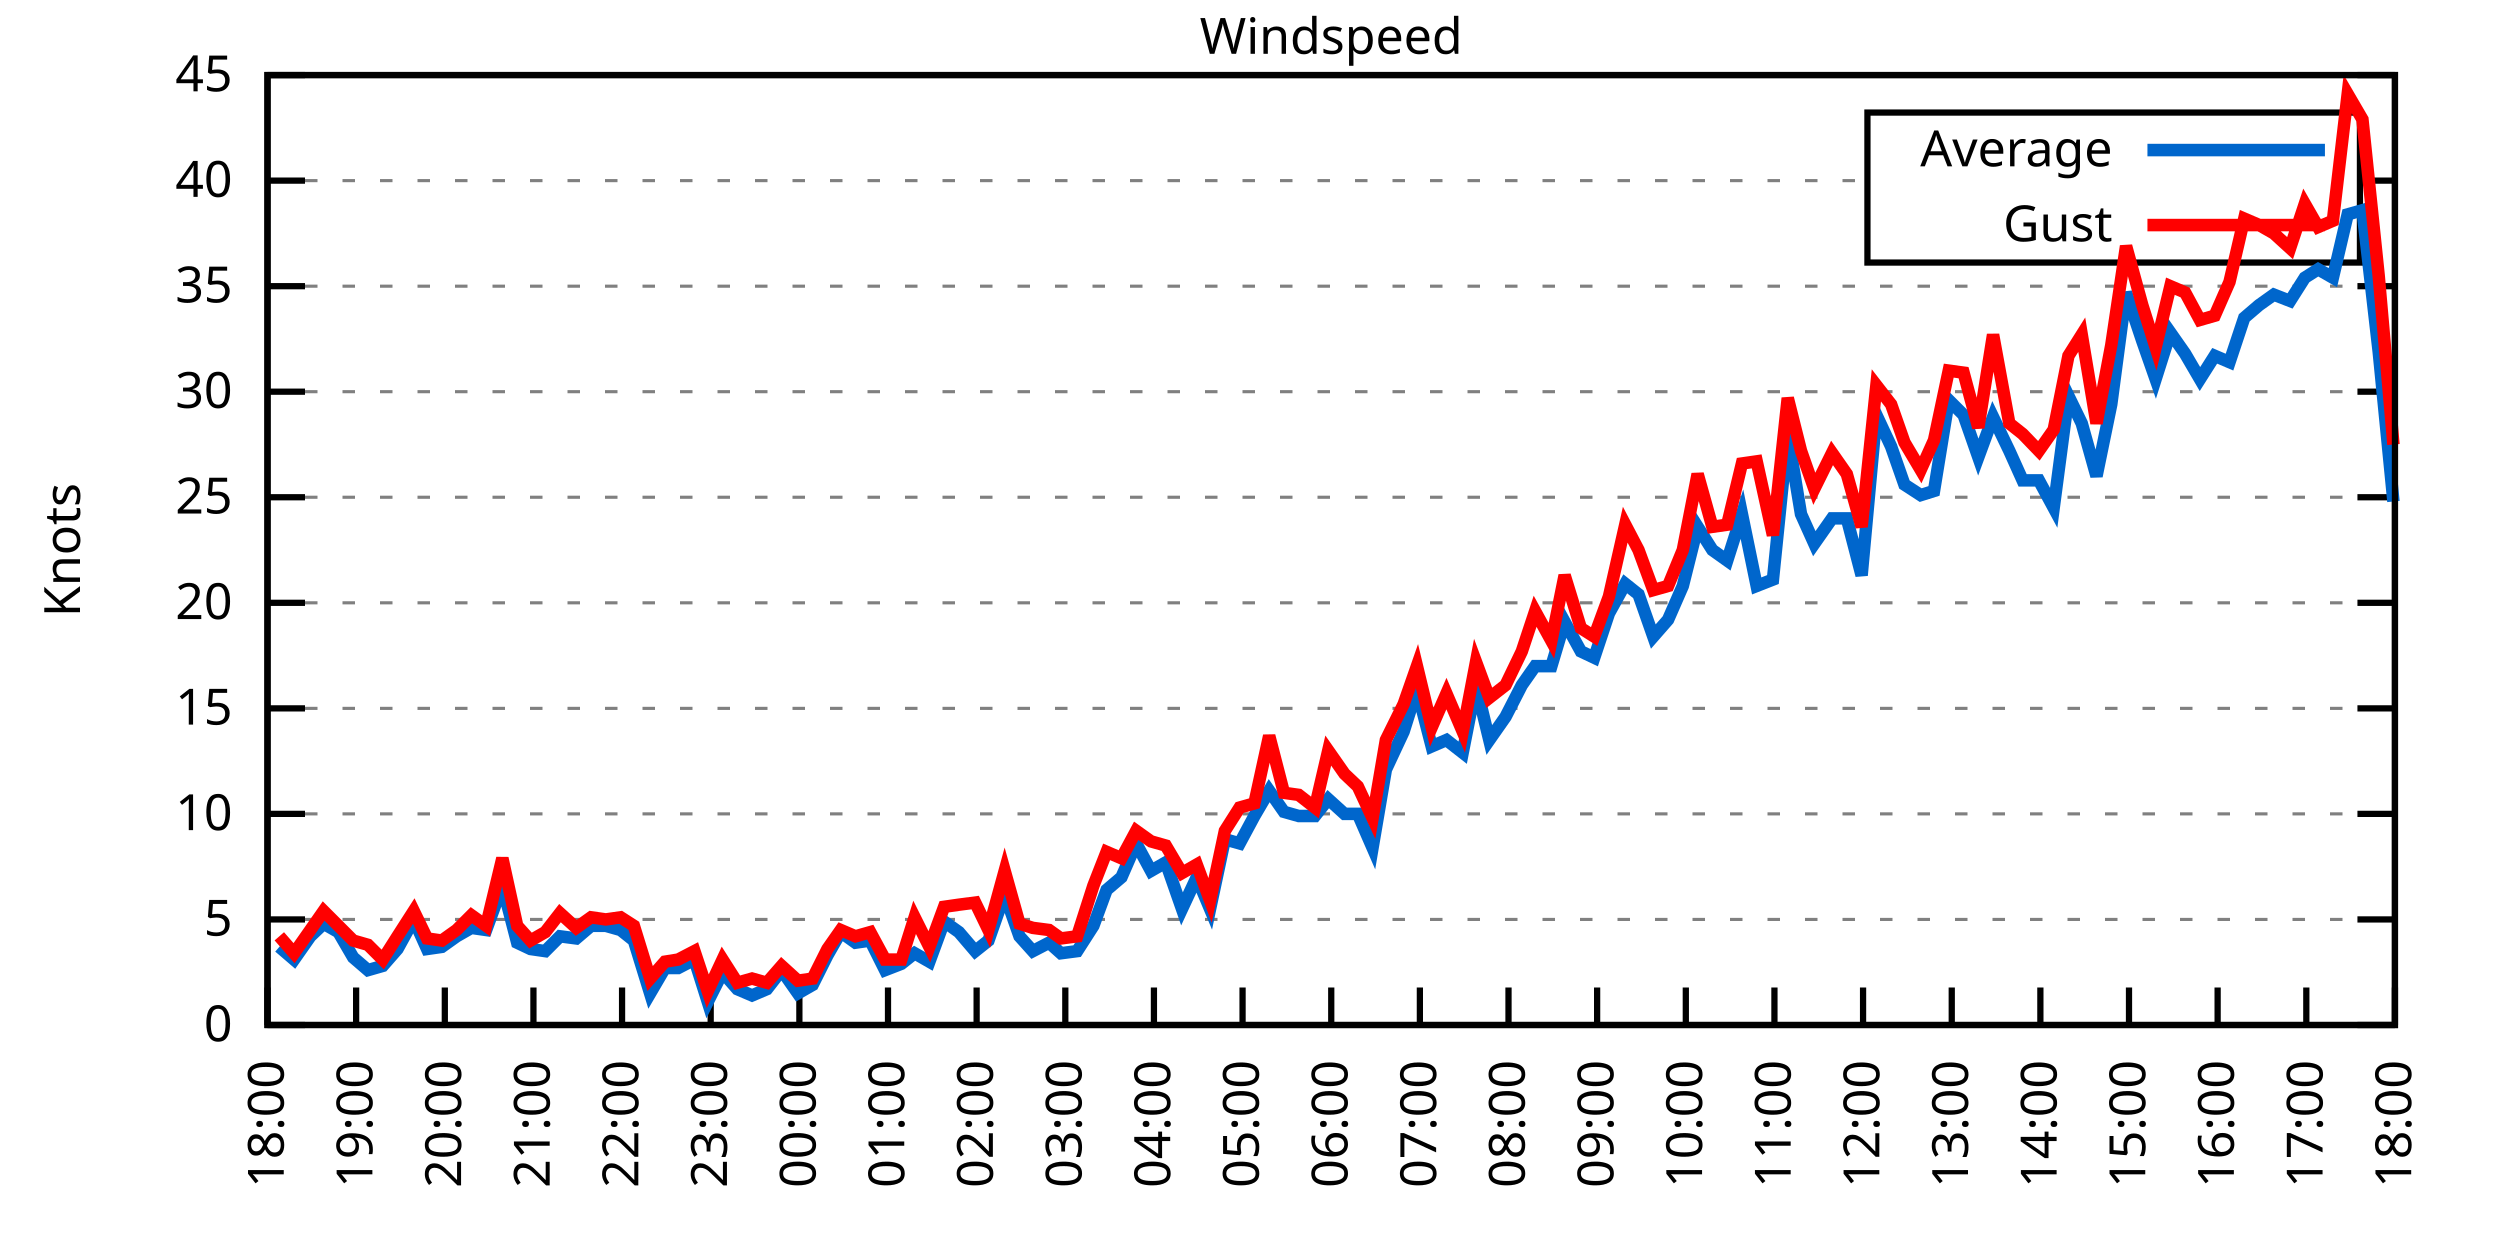
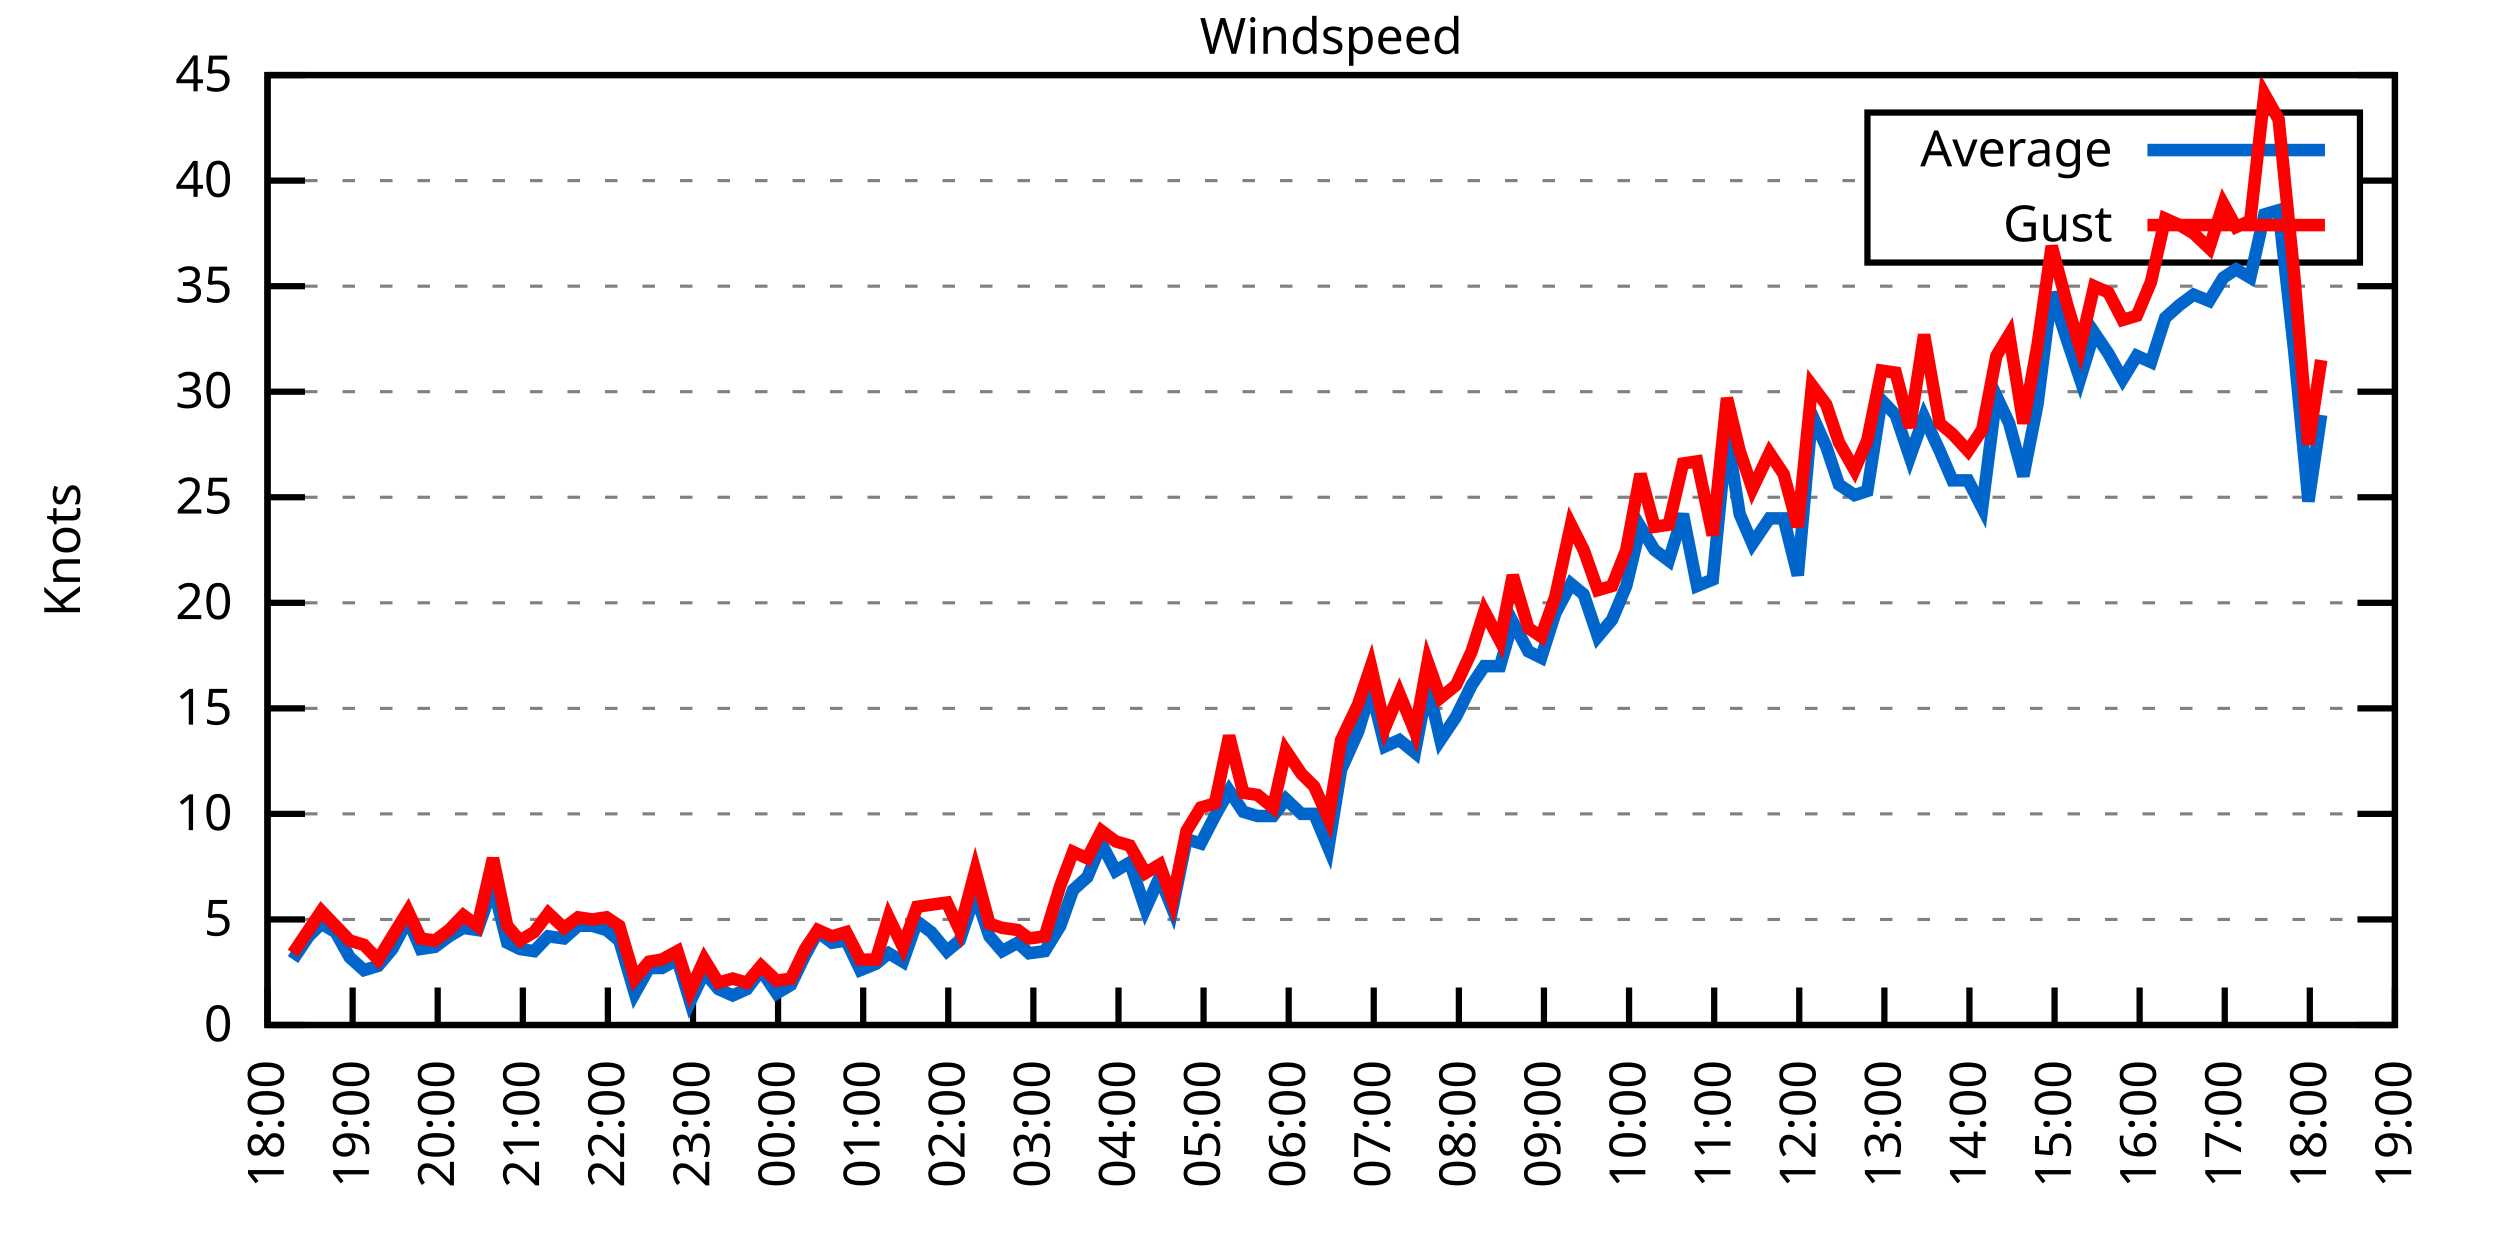
<svg xmlns="http://www.w3.org/2000/svg" xmlns:xlink="http://www.w3.org/1999/xlink" width="400" height="200" viewBox="0 0 400 200">
  <g id="gnuplot_canvas">
    <rect x="0" y="0" width="400" height="200" fill="none" />
    <defs>
      <circle id="gpDot" r="0.5" stroke-width="0.5" stroke="currentColor" />
      <path id="gpPt0" stroke-width="0.333" stroke="currentColor" d="M-1,0 h2 M0,-1 v2" />
      <path id="gpPt1" stroke-width="0.333" stroke="currentColor" d="M-1,-1 L1,1 M1,-1 L-1,1" />
      <path id="gpPt2" stroke-width="0.333" stroke="currentColor" d="M-1,0 L1,0 M0,-1 L0,1 M-1,-1 L1,1 M-1,1 L1,-1" />
      <rect id="gpPt3" stroke-width="0.333" stroke="currentColor" x="-1" y="-1" width="2" height="2" />
      <rect id="gpPt4" stroke-width="0.333" stroke="currentColor" fill="currentColor" x="-1" y="-1" width="2" height="2" />
      <circle id="gpPt5" stroke-width="0.333" stroke="currentColor" cx="0" cy="0" r="1" />
      <use xlink:href="#gpPt5" id="gpPt6" fill="currentColor" stroke="none" />
      <path id="gpPt7" stroke-width="0.333" stroke="currentColor" d="M0,-1.33 L-1.33,0.67 L1.33,0.67 z" />
      <use xlink:href="#gpPt7" id="gpPt8" fill="currentColor" stroke="none" />
      <use xlink:href="#gpPt7" id="gpPt9" stroke="currentColor" transform="rotate(180)" />
      <use xlink:href="#gpPt9" id="gpPt10" fill="currentColor" stroke="none" />
      <use xlink:href="#gpPt3" id="gpPt11" stroke="currentColor" transform="rotate(45)" />
      <use xlink:href="#gpPt11" id="gpPt12" fill="currentColor" stroke="none" />
      <path id="gpPt13" stroke-width="0.333" stroke="currentColor" d="M0,1.330 L1.265,0.411 L0.782,-1.067 L-0.782,-1.076 L-1.265,0.411 z" />
      <use xlink:href="#gpPt13" id="gpPt14" fill="currentColor" stroke="none" />
      <filter id="textbox" filterUnits="objectBoundingBox" x="0" y="0" height="1" width="1">
        <feFlood flood-color="white" flood-opacity="1" result="bgnd" />
        <feComposite in="SourceGraphic" in2="bgnd" operator="atop" />
      </filter>
      <filter id="greybox" filterUnits="objectBoundingBox" x="0" y="0" height="1" width="1">
        <feFlood flood-color="lightgrey" flood-opacity="1" result="grey" />
        <feComposite in="SourceGraphic" in2="grey" operator="atop" />
      </filter>
    </defs>
    <g fill="none" color="white" stroke="currentColor" stroke-width="1.00" stroke-linecap="butt" stroke-linejoin="miter">
</g>
    <g fill="none" color="black" stroke="currentColor" stroke-width="1.00" stroke-linecap="butt" stroke-linejoin="miter">
      <g stroke="none" shape-rendering="crispEdges">
        <polygon fill="rgb(255, 255, 255)" points="42.80,164.00 383.18,164.00 383.18,12.02 42.80,12.02 " />
      </g>
    </g>
    <g fill="none" color="black" stroke="currentColor" stroke-width="1.00" stroke-linecap="butt" stroke-linejoin="miter">
</g>
    <g fill="none" color="black" stroke="black" stroke-width="0.50" stroke-linecap="butt" stroke-linejoin="miter">
</g>
    <g fill="none" color="gray" stroke="currentColor" stroke-width="0.50" stroke-linecap="butt" stroke-linejoin="miter">
      <path stroke="gray" stroke-dasharray="2,4" class="gridline" d="M42.80,164.00 L383.19,164.00  " />
    </g>
    <g fill="none" color="gray" stroke="gray" stroke-width="1.00" stroke-linecap="butt" stroke-linejoin="miter">
</g>
    <g fill="none" color="black" stroke="currentColor" stroke-width="1.00" stroke-linecap="butt" stroke-linejoin="miter">
      <path stroke="black" d="M42.80,164.00 L48.80,164.00 M383.19,164.00 L377.19,164.00  " />
      <g transform="translate(37.20,166.60)" stroke="none" fill="black" font-family="Sans" font-size="8.00" text-anchor="end">
        <text>
          <tspan font-family="Sans"> 0</tspan>
        </text>
      </g>
    </g>
    <g fill="none" color="black" stroke="currentColor" stroke-width="1.00" stroke-linecap="butt" stroke-linejoin="miter">
</g>
    <g fill="none" color="black" stroke="black" stroke-width="0.50" stroke-linecap="butt" stroke-linejoin="miter">
</g>
    <g fill="none" color="gray" stroke="currentColor" stroke-width="0.50" stroke-linecap="butt" stroke-linejoin="miter">
      <path stroke="gray" stroke-dasharray="2,4" class="gridline" d="M42.80,147.11 L383.19,147.11  " />
    </g>
    <g fill="none" color="gray" stroke="gray" stroke-width="1.00" stroke-linecap="butt" stroke-linejoin="miter">
</g>
    <g fill="none" color="black" stroke="currentColor" stroke-width="1.00" stroke-linecap="butt" stroke-linejoin="miter">
      <path stroke="black" d="M42.80,147.11 L48.80,147.11 M383.19,147.11 L377.19,147.11  " />
      <g transform="translate(37.20,149.71)" stroke="none" fill="black" font-family="Sans" font-size="8.00" text-anchor="end">
        <text>
          <tspan font-family="Sans"> 5</tspan>
        </text>
      </g>
    </g>
    <g fill="none" color="black" stroke="currentColor" stroke-width="1.00" stroke-linecap="butt" stroke-linejoin="miter">
</g>
    <g fill="none" color="black" stroke="black" stroke-width="0.50" stroke-linecap="butt" stroke-linejoin="miter">
</g>
    <g fill="none" color="gray" stroke="currentColor" stroke-width="0.50" stroke-linecap="butt" stroke-linejoin="miter">
      <path stroke="gray" stroke-dasharray="2,4" class="gridline" d="M42.80,130.22 L383.19,130.22  " />
    </g>
    <g fill="none" color="gray" stroke="gray" stroke-width="1.00" stroke-linecap="butt" stroke-linejoin="miter">
</g>
    <g fill="none" color="black" stroke="currentColor" stroke-width="1.00" stroke-linecap="butt" stroke-linejoin="miter">
      <path stroke="black" d="M42.80,130.22 L48.80,130.22 M383.19,130.22 L377.19,130.22  " />
      <g transform="translate(37.20,132.82)" stroke="none" fill="black" font-family="Sans" font-size="8.00" text-anchor="end">
        <text>
          <tspan font-family="Sans"> 10</tspan>
        </text>
      </g>
    </g>
    <g fill="none" color="black" stroke="currentColor" stroke-width="1.00" stroke-linecap="butt" stroke-linejoin="miter">
</g>
    <g fill="none" color="black" stroke="black" stroke-width="0.50" stroke-linecap="butt" stroke-linejoin="miter">
</g>
    <g fill="none" color="gray" stroke="currentColor" stroke-width="0.50" stroke-linecap="butt" stroke-linejoin="miter">
      <path stroke="gray" stroke-dasharray="2,4" class="gridline" d="M42.80,113.34 L383.19,113.34  " />
    </g>
    <g fill="none" color="gray" stroke="gray" stroke-width="1.00" stroke-linecap="butt" stroke-linejoin="miter">
</g>
    <g fill="none" color="black" stroke="currentColor" stroke-width="1.00" stroke-linecap="butt" stroke-linejoin="miter">
      <path stroke="black" d="M42.80,113.34 L48.80,113.34 M383.19,113.34 L377.19,113.34  " />
      <g transform="translate(37.20,115.94)" stroke="none" fill="black" font-family="Sans" font-size="8.00" text-anchor="end">
        <text>
          <tspan font-family="Sans"> 15</tspan>
        </text>
      </g>
    </g>
    <g fill="none" color="black" stroke="currentColor" stroke-width="1.00" stroke-linecap="butt" stroke-linejoin="miter">
</g>
    <g fill="none" color="black" stroke="black" stroke-width="0.50" stroke-linecap="butt" stroke-linejoin="miter">
</g>
    <g fill="none" color="gray" stroke="currentColor" stroke-width="0.50" stroke-linecap="butt" stroke-linejoin="miter">
      <path stroke="gray" stroke-dasharray="2,4" class="gridline" d="M42.80,96.45 L383.19,96.45  " />
    </g>
    <g fill="none" color="gray" stroke="gray" stroke-width="1.00" stroke-linecap="butt" stroke-linejoin="miter">
</g>
    <g fill="none" color="black" stroke="currentColor" stroke-width="1.00" stroke-linecap="butt" stroke-linejoin="miter">
      <path stroke="black" d="M42.80,96.45 L48.80,96.45 M383.19,96.45 L377.19,96.45  " />
      <g transform="translate(37.20,99.05)" stroke="none" fill="black" font-family="Sans" font-size="8.00" text-anchor="end">
        <text>
          <tspan font-family="Sans"> 20</tspan>
        </text>
      </g>
    </g>
    <g fill="none" color="black" stroke="currentColor" stroke-width="1.00" stroke-linecap="butt" stroke-linejoin="miter">
</g>
    <g fill="none" color="black" stroke="black" stroke-width="0.50" stroke-linecap="butt" stroke-linejoin="miter">
</g>
    <g fill="none" color="gray" stroke="currentColor" stroke-width="0.50" stroke-linecap="butt" stroke-linejoin="miter">
      <path stroke="gray" stroke-dasharray="2,4" class="gridline" d="M42.80,79.56 L383.19,79.56  " />
    </g>
    <g fill="none" color="gray" stroke="gray" stroke-width="1.00" stroke-linecap="butt" stroke-linejoin="miter">
</g>
    <g fill="none" color="black" stroke="currentColor" stroke-width="1.00" stroke-linecap="butt" stroke-linejoin="miter">
      <path stroke="black" d="M42.80,79.56 L48.80,79.56 M383.19,79.56 L377.19,79.56  " />
      <g transform="translate(37.20,82.16)" stroke="none" fill="black" font-family="Sans" font-size="8.00" text-anchor="end">
        <text>
          <tspan font-family="Sans"> 25</tspan>
        </text>
      </g>
    </g>
    <g fill="none" color="black" stroke="currentColor" stroke-width="1.00" stroke-linecap="butt" stroke-linejoin="miter">
</g>
    <g fill="none" color="black" stroke="black" stroke-width="0.50" stroke-linecap="butt" stroke-linejoin="miter">
</g>
    <g fill="none" color="gray" stroke="currentColor" stroke-width="0.50" stroke-linecap="butt" stroke-linejoin="miter">
      <path stroke="gray" stroke-dasharray="2,4" class="gridline" d="M42.80,62.67 L383.19,62.67  " />
    </g>
    <g fill="none" color="gray" stroke="gray" stroke-width="1.00" stroke-linecap="butt" stroke-linejoin="miter">
</g>
    <g fill="none" color="black" stroke="currentColor" stroke-width="1.00" stroke-linecap="butt" stroke-linejoin="miter">
      <path stroke="black" d="M42.80,62.67 L48.80,62.67 M383.19,62.67 L377.19,62.67  " />
      <g transform="translate(37.20,65.27)" stroke="none" fill="black" font-family="Sans" font-size="8.00" text-anchor="end">
        <text>
          <tspan font-family="Sans"> 30</tspan>
        </text>
      </g>
    </g>
    <g fill="none" color="black" stroke="currentColor" stroke-width="1.00" stroke-linecap="butt" stroke-linejoin="miter">
</g>
    <g fill="none" color="black" stroke="black" stroke-width="0.50" stroke-linecap="butt" stroke-linejoin="miter">
</g>
    <g fill="none" color="gray" stroke="currentColor" stroke-width="0.50" stroke-linecap="butt" stroke-linejoin="miter">
      <path stroke="gray" stroke-dasharray="2,4" class="gridline" d="M42.80,45.79 L383.19,45.79  " />
    </g>
    <g fill="none" color="gray" stroke="gray" stroke-width="1.00" stroke-linecap="butt" stroke-linejoin="miter">
</g>
    <g fill="none" color="black" stroke="currentColor" stroke-width="1.00" stroke-linecap="butt" stroke-linejoin="miter">
      <path stroke="black" d="M42.80,45.79 L48.80,45.79 M383.19,45.79 L377.19,45.79  " />
      <g transform="translate(37.20,48.39)" stroke="none" fill="black" font-family="Sans" font-size="8.00" text-anchor="end">
        <text>
          <tspan font-family="Sans"> 35</tspan>
        </text>
      </g>
    </g>
    <g fill="none" color="black" stroke="currentColor" stroke-width="1.00" stroke-linecap="butt" stroke-linejoin="miter">
</g>
    <g fill="none" color="black" stroke="black" stroke-width="0.50" stroke-linecap="butt" stroke-linejoin="miter">
</g>
    <g fill="none" color="gray" stroke="currentColor" stroke-width="0.50" stroke-linecap="butt" stroke-linejoin="miter">
      <path stroke="gray" stroke-dasharray="2,4" class="gridline" d="M42.80,28.90 L298.79,28.90 M377.59,28.90 L383.19,28.90  " />
    </g>
    <g fill="none" color="gray" stroke="gray" stroke-width="1.00" stroke-linecap="butt" stroke-linejoin="miter">
</g>
    <g fill="none" color="black" stroke="currentColor" stroke-width="1.00" stroke-linecap="butt" stroke-linejoin="miter">
      <path stroke="black" d="M42.80,28.90 L48.80,28.90 M383.19,28.90 L377.19,28.90  " />
      <g transform="translate(37.20,31.50)" stroke="none" fill="black" font-family="Sans" font-size="8.00" text-anchor="end">
        <text>
          <tspan font-family="Sans"> 40</tspan>
        </text>
      </g>
    </g>
    <g fill="none" color="black" stroke="currentColor" stroke-width="1.00" stroke-linecap="butt" stroke-linejoin="miter">
</g>
    <g fill="none" color="black" stroke="black" stroke-width="0.50" stroke-linecap="butt" stroke-linejoin="miter">
</g>
    <g fill="none" color="gray" stroke="currentColor" stroke-width="0.50" stroke-linecap="butt" stroke-linejoin="miter">
      <path stroke="gray" stroke-dasharray="2,4" class="gridline" d="M42.80,12.01 L383.19,12.01  " />
    </g>
    <g fill="none" color="gray" stroke="gray" stroke-width="1.00" stroke-linecap="butt" stroke-linejoin="miter">
</g>
    <g fill="none" color="black" stroke="currentColor" stroke-width="1.00" stroke-linecap="butt" stroke-linejoin="miter">
      <path stroke="black" d="M42.80,12.01 L48.80,12.01 M383.19,12.01 L377.19,12.01  " />
      <g transform="translate(37.20,14.61)" stroke="none" fill="black" font-family="Sans" font-size="8.00" text-anchor="end">
        <text>
          <tspan font-family="Sans"> 45</tspan>
        </text>
      </g>
    </g>
    <g fill="none" color="black" stroke="currentColor" stroke-width="1.00" stroke-linecap="butt" stroke-linejoin="miter">
      <path stroke="black" d="M42.80,164.00 L42.80,158.00  " />
      <g transform="translate(45.40,169.60) rotate(270.00)" stroke="none" fill="black" font-family="Sans" font-size="8.00" text-anchor="end">
        <text>
          <tspan font-family="Sans">18:00</tspan>
        </text>
      </g>
    </g>
    <g fill="none" color="black" stroke="currentColor" stroke-width="1.00" stroke-linecap="butt" stroke-linejoin="miter">
-       <path stroke="black" d="M56.98,164.00 L56.98,158.00  " />
-       <g transform="translate(59.58,169.60) rotate(270.00)" stroke="none" fill="black" font-family="Sans" font-size="8.00" text-anchor="end">
+       <path stroke="black" d="M56.42,164.00 L56.42,158.00  " />
+       <g transform="translate(59.02,169.60) rotate(270.00)" stroke="none" fill="black" font-family="Sans" font-size="8.00" text-anchor="end">
        <text>
          <tspan font-family="Sans">19:00</tspan>
        </text>
      </g>
    </g>
    <g fill="none" color="black" stroke="currentColor" stroke-width="1.00" stroke-linecap="butt" stroke-linejoin="miter">
-       <path stroke="black" d="M71.17,164.00 L71.17,158.00  " />
-       <g transform="translate(73.77,169.60) rotate(270.00)" stroke="none" fill="black" font-family="Sans" font-size="8.00" text-anchor="end">
+       <path stroke="black" d="M70.03,164.00 L70.03,158.00  " />
+       <g transform="translate(72.63,169.60) rotate(270.00)" stroke="none" fill="black" font-family="Sans" font-size="8.00" text-anchor="end">
        <text>
          <tspan font-family="Sans">20:00</tspan>
        </text>
      </g>
    </g>
    <g fill="none" color="black" stroke="currentColor" stroke-width="1.00" stroke-linecap="butt" stroke-linejoin="miter">
-       <path stroke="black" d="M85.35,164.00 L85.35,158.00  " />
-       <g transform="translate(87.95,169.60) rotate(270.00)" stroke="none" fill="black" font-family="Sans" font-size="8.00" text-anchor="end">
+       <path stroke="black" d="M83.65,164.00 L83.65,158.00  " />
+       <g transform="translate(86.25,169.60) rotate(270.00)" stroke="none" fill="black" font-family="Sans" font-size="8.00" text-anchor="end">
        <text>
          <tspan font-family="Sans">21:00</tspan>
        </text>
      </g>
    </g>
    <g fill="none" color="black" stroke="currentColor" stroke-width="1.00" stroke-linecap="butt" stroke-linejoin="miter">
-       <path stroke="black" d="M99.53,164.00 L99.53,158.00  " />
-       <g transform="translate(102.13,169.60) rotate(270.00)" stroke="none" fill="black" font-family="Sans" font-size="8.00" text-anchor="end">
+       <path stroke="black" d="M97.26,164.00 L97.26,158.00  " />
+       <g transform="translate(99.86,169.60) rotate(270.00)" stroke="none" fill="black" font-family="Sans" font-size="8.00" text-anchor="end">
        <text>
          <tspan font-family="Sans">22:00</tspan>
        </text>
      </g>
    </g>
    <g fill="none" color="black" stroke="currentColor" stroke-width="1.00" stroke-linecap="butt" stroke-linejoin="miter">
-       <path stroke="black" d="M113.71,164.00 L113.71,158.00  " />
-       <g transform="translate(116.31,169.60) rotate(270.00)" stroke="none" fill="black" font-family="Sans" font-size="8.00" text-anchor="end">
+       <path stroke="black" d="M110.88,164.00 L110.88,158.00  " />
+       <g transform="translate(113.48,169.60) rotate(270.00)" stroke="none" fill="black" font-family="Sans" font-size="8.00" text-anchor="end">
        <text>
          <tspan font-family="Sans">23:00</tspan>
        </text>
      </g>
    </g>
    <g fill="none" color="black" stroke="currentColor" stroke-width="1.00" stroke-linecap="butt" stroke-linejoin="miter">
-       <path stroke="black" d="M127.90,164.00 L127.90,158.00  " />
-       <g transform="translate(130.50,169.60) rotate(270.00)" stroke="none" fill="black" font-family="Sans" font-size="8.00" text-anchor="end">
+       <path stroke="black" d="M124.49,164.00 L124.49,158.00  " />
+       <g transform="translate(127.09,169.60) rotate(270.00)" stroke="none" fill="black" font-family="Sans" font-size="8.00" text-anchor="end">
        <text>
          <tspan font-family="Sans">00:00</tspan>
        </text>
      </g>
    </g>
    <g fill="none" color="black" stroke="currentColor" stroke-width="1.00" stroke-linecap="butt" stroke-linejoin="miter">
-       <path stroke="black" d="M142.08,164.00 L142.08,158.00  " />
-       <g transform="translate(144.68,169.60) rotate(270.00)" stroke="none" fill="black" font-family="Sans" font-size="8.00" text-anchor="end">
+       <path stroke="black" d="M138.11,164.00 L138.11,158.00  " />
+       <g transform="translate(140.71,169.60) rotate(270.00)" stroke="none" fill="black" font-family="Sans" font-size="8.00" text-anchor="end">
        <text>
          <tspan font-family="Sans">01:00</tspan>
        </text>
      </g>
    </g>
    <g fill="none" color="black" stroke="currentColor" stroke-width="1.00" stroke-linecap="butt" stroke-linejoin="miter">
-       <path stroke="black" d="M156.26,164.00 L156.26,158.00  " />
-       <g transform="translate(158.86,169.60) rotate(270.00)" stroke="none" fill="black" font-family="Sans" font-size="8.00" text-anchor="end">
+       <path stroke="black" d="M151.72,164.00 L151.72,158.00  " />
+       <g transform="translate(154.32,169.60) rotate(270.00)" stroke="none" fill="black" font-family="Sans" font-size="8.00" text-anchor="end">
        <text>
          <tspan font-family="Sans">02:00</tspan>
        </text>
      </g>
    </g>
    <g fill="none" color="black" stroke="currentColor" stroke-width="1.00" stroke-linecap="butt" stroke-linejoin="miter">
-       <path stroke="black" d="M170.45,164.00 L170.45,158.00  " />
-       <g transform="translate(173.05,169.60) rotate(270.00)" stroke="none" fill="black" font-family="Sans" font-size="8.00" text-anchor="end">
+       <path stroke="black" d="M165.34,164.00 L165.34,158.00  " />
+       <g transform="translate(167.94,169.60) rotate(270.00)" stroke="none" fill="black" font-family="Sans" font-size="8.00" text-anchor="end">
        <text>
          <tspan font-family="Sans">03:00</tspan>
        </text>
      </g>
    </g>
    <g fill="none" color="black" stroke="currentColor" stroke-width="1.00" stroke-linecap="butt" stroke-linejoin="miter">
-       <path stroke="black" d="M184.63,164.00 L184.63,158.00  " />
-       <g transform="translate(187.23,169.60) rotate(270.00)" stroke="none" fill="black" font-family="Sans" font-size="8.00" text-anchor="end">
+       <path stroke="black" d="M178.96,164.00 L178.96,158.00  " />
+       <g transform="translate(181.56,169.60) rotate(270.00)" stroke="none" fill="black" font-family="Sans" font-size="8.00" text-anchor="end">
        <text>
          <tspan font-family="Sans">04:00</tspan>
        </text>
      </g>
    </g>
    <g fill="none" color="black" stroke="currentColor" stroke-width="1.00" stroke-linecap="butt" stroke-linejoin="miter">
-       <path stroke="black" d="M198.81,164.00 L198.81,158.00  " />
-       <g transform="translate(201.41,169.60) rotate(270.00)" stroke="none" fill="black" font-family="Sans" font-size="8.00" text-anchor="end">
+       <path stroke="black" d="M192.57,164.00 L192.57,158.00  " />
+       <g transform="translate(195.17,169.60) rotate(270.00)" stroke="none" fill="black" font-family="Sans" font-size="8.00" text-anchor="end">
        <text>
          <tspan font-family="Sans">05:00</tspan>
        </text>
      </g>
    </g>
    <g fill="none" color="black" stroke="currentColor" stroke-width="1.00" stroke-linecap="butt" stroke-linejoin="miter">
-       <path stroke="black" d="M213.00,164.00 L213.00,158.00  " />
-       <g transform="translate(215.60,169.60) rotate(270.00)" stroke="none" fill="black" font-family="Sans" font-size="8.00" text-anchor="end">
+       <path stroke="black" d="M206.19,164.00 L206.19,158.00  " />
+       <g transform="translate(208.79,169.60) rotate(270.00)" stroke="none" fill="black" font-family="Sans" font-size="8.00" text-anchor="end">
        <text>
          <tspan font-family="Sans">06:00</tspan>
        </text>
      </g>
    </g>
    <g fill="none" color="black" stroke="currentColor" stroke-width="1.00" stroke-linecap="butt" stroke-linejoin="miter">
-       <path stroke="black" d="M227.18,164.00 L227.18,158.00  " />
-       <g transform="translate(229.78,169.60) rotate(270.00)" stroke="none" fill="black" font-family="Sans" font-size="8.00" text-anchor="end">
+       <path stroke="black" d="M219.80,164.00 L219.80,158.00  " />
+       <g transform="translate(222.40,169.60) rotate(270.00)" stroke="none" fill="black" font-family="Sans" font-size="8.00" text-anchor="end">
        <text>
          <tspan font-family="Sans">07:00</tspan>
        </text>
      </g>
    </g>
    <g fill="none" color="black" stroke="currentColor" stroke-width="1.00" stroke-linecap="butt" stroke-linejoin="miter">
-       <path stroke="black" d="M241.36,164.00 L241.36,158.00  " />
-       <g transform="translate(243.96,169.60) rotate(270.00)" stroke="none" fill="black" font-family="Sans" font-size="8.00" text-anchor="end">
+       <path stroke="black" d="M233.42,164.00 L233.42,158.00  " />
+       <g transform="translate(236.02,169.60) rotate(270.00)" stroke="none" fill="black" font-family="Sans" font-size="8.00" text-anchor="end">
        <text>
          <tspan font-family="Sans">08:00</tspan>
        </text>
      </g>
    </g>
    <g fill="none" color="black" stroke="currentColor" stroke-width="1.00" stroke-linecap="butt" stroke-linejoin="miter">
-       <path stroke="black" d="M255.54,164.00 L255.54,158.00  " />
-       <g transform="translate(258.14,169.60) rotate(270.00)" stroke="none" fill="black" font-family="Sans" font-size="8.00" text-anchor="end">
+       <path stroke="black" d="M247.03,164.00 L247.03,158.00  " />
+       <g transform="translate(249.63,169.60) rotate(270.00)" stroke="none" fill="black" font-family="Sans" font-size="8.00" text-anchor="end">
        <text>
          <tspan font-family="Sans">09:00</tspan>
        </text>
      </g>
    </g>
    <g fill="none" color="black" stroke="currentColor" stroke-width="1.00" stroke-linecap="butt" stroke-linejoin="miter">
-       <path stroke="black" d="M269.73,164.00 L269.73,158.00  " />
-       <g transform="translate(272.33,169.60) rotate(270.00)" stroke="none" fill="black" font-family="Sans" font-size="8.00" text-anchor="end">
+       <path stroke="black" d="M260.65,164.00 L260.65,158.00  " />
+       <g transform="translate(263.25,169.60) rotate(270.00)" stroke="none" fill="black" font-family="Sans" font-size="8.00" text-anchor="end">
        <text>
          <tspan font-family="Sans">10:00</tspan>
        </text>
      </g>
    </g>
    <g fill="none" color="black" stroke="currentColor" stroke-width="1.00" stroke-linecap="butt" stroke-linejoin="miter">
-       <path stroke="black" d="M283.91,164.00 L283.91,158.00  " />
-       <g transform="translate(286.51,169.60) rotate(270.00)" stroke="none" fill="black" font-family="Sans" font-size="8.00" text-anchor="end">
+       <path stroke="black" d="M274.27,164.00 L274.27,158.00  " />
+       <g transform="translate(276.87,169.60) rotate(270.00)" stroke="none" fill="black" font-family="Sans" font-size="8.00" text-anchor="end">
        <text>
          <tspan font-family="Sans">11:00</tspan>
        </text>
      </g>
    </g>
    <g fill="none" color="black" stroke="currentColor" stroke-width="1.00" stroke-linecap="butt" stroke-linejoin="miter">
-       <path stroke="black" d="M298.09,164.00 L298.09,158.00  " />
-       <g transform="translate(300.69,169.60) rotate(270.00)" stroke="none" fill="black" font-family="Sans" font-size="8.00" text-anchor="end">
+       <path stroke="black" d="M287.88,164.00 L287.88,158.00  " />
+       <g transform="translate(290.48,169.60) rotate(270.00)" stroke="none" fill="black" font-family="Sans" font-size="8.00" text-anchor="end">
        <text>
          <tspan font-family="Sans">12:00</tspan>
        </text>
      </g>
    </g>
    <g fill="none" color="black" stroke="currentColor" stroke-width="1.00" stroke-linecap="butt" stroke-linejoin="miter">
-       <path stroke="black" d="M312.28,164.00 L312.28,158.00  " />
-       <g transform="translate(314.88,169.60) rotate(270.00)" stroke="none" fill="black" font-family="Sans" font-size="8.00" text-anchor="end">
+       <path stroke="black" d="M301.50,164.00 L301.50,158.00  " />
+       <g transform="translate(304.10,169.60) rotate(270.00)" stroke="none" fill="black" font-family="Sans" font-size="8.00" text-anchor="end">
        <text>
          <tspan font-family="Sans">13:00</tspan>
        </text>
      </g>
    </g>
    <g fill="none" color="black" stroke="currentColor" stroke-width="1.00" stroke-linecap="butt" stroke-linejoin="miter">
-       <path stroke="black" d="M326.46,164.00 L326.46,158.00  " />
-       <g transform="translate(329.06,169.60) rotate(270.00)" stroke="none" fill="black" font-family="Sans" font-size="8.00" text-anchor="end">
+       <path stroke="black" d="M315.11,164.00 L315.11,158.00  " />
+       <g transform="translate(317.71,169.60) rotate(270.00)" stroke="none" fill="black" font-family="Sans" font-size="8.00" text-anchor="end">
        <text>
          <tspan font-family="Sans">14:00</tspan>
        </text>
      </g>
    </g>
    <g fill="none" color="black" stroke="currentColor" stroke-width="1.00" stroke-linecap="butt" stroke-linejoin="miter">
-       <path stroke="black" d="M340.64,164.00 L340.64,158.00  " />
-       <g transform="translate(343.24,169.60) rotate(270.00)" stroke="none" fill="black" font-family="Sans" font-size="8.00" text-anchor="end">
+       <path stroke="black" d="M328.73,164.00 L328.73,158.00  " />
+       <g transform="translate(331.33,169.60) rotate(270.00)" stroke="none" fill="black" font-family="Sans" font-size="8.00" text-anchor="end">
        <text>
          <tspan font-family="Sans">15:00</tspan>
        </text>
      </g>
    </g>
    <g fill="none" color="black" stroke="currentColor" stroke-width="1.00" stroke-linecap="butt" stroke-linejoin="miter">
-       <path stroke="black" d="M354.82,164.00 L354.82,158.00  " />
-       <g transform="translate(357.42,169.60) rotate(270.00)" stroke="none" fill="black" font-family="Sans" font-size="8.00" text-anchor="end">
+       <path stroke="black" d="M342.34,164.00 L342.34,158.00  " />
+       <g transform="translate(344.94,169.60) rotate(270.00)" stroke="none" fill="black" font-family="Sans" font-size="8.00" text-anchor="end">
        <text>
          <tspan font-family="Sans">16:00</tspan>
        </text>
      </g>
    </g>
    <g fill="none" color="black" stroke="currentColor" stroke-width="1.00" stroke-linecap="butt" stroke-linejoin="miter">
-       <path stroke="black" d="M369.01,164.00 L369.01,158.00  " />
-       <g transform="translate(371.61,169.60) rotate(270.00)" stroke="none" fill="black" font-family="Sans" font-size="8.00" text-anchor="end">
+       <path stroke="black" d="M355.96,164.00 L355.96,158.00  " />
+       <g transform="translate(358.56,169.60) rotate(270.00)" stroke="none" fill="black" font-family="Sans" font-size="8.00" text-anchor="end">
        <text>
          <tspan font-family="Sans">17:00</tspan>
+         </text>
+       </g>
+     </g>
+     <g fill="none" color="black" stroke="currentColor" stroke-width="1.00" stroke-linecap="butt" stroke-linejoin="miter">
+       <path stroke="black" d="M369.57,164.00 L369.57,158.00  " />
+       <g transform="translate(372.17,169.60) rotate(270.00)" stroke="none" fill="black" font-family="Sans" font-size="8.00" text-anchor="end">
+         <text>
+           <tspan font-family="Sans">18:00</tspan>
        </text>
      </g>
    </g>
    <g fill="none" color="black" stroke="currentColor" stroke-width="1.00" stroke-linecap="butt" stroke-linejoin="miter">
      <path stroke="black" d="M383.19,164.00 L383.19,158.00  " />
      <g transform="translate(385.79,169.60) rotate(270.00)" stroke="none" fill="black" font-family="Sans" font-size="8.00" text-anchor="end">
        <text>
-           <tspan font-family="Sans">18:00</tspan>
+           <tspan font-family="Sans">19:00</tspan>
        </text>
      </g>
    </g>
    <g fill="none" color="black" stroke="currentColor" stroke-width="1.00" stroke-linecap="butt" stroke-linejoin="miter">
</g>
    <g fill="none" color="black" stroke="currentColor" stroke-width="1.00" stroke-linecap="butt" stroke-linejoin="miter">
      <path stroke="black" d="M42.80,12.01 L42.80,164.00 L383.19,164.00 L383.19,12.01 L42.80,12.01 Z  " />
    </g>
    <g fill="none" color="black" stroke="currentColor" stroke-width="1.00" stroke-linecap="butt" stroke-linejoin="miter">
</g>
    <g fill="none" color="black" stroke="currentColor" stroke-width="1.00" stroke-linecap="butt" stroke-linejoin="miter">
      <path stroke="black" d="M298.79,42.01 L298.79,18.01 L377.59,18.01 L377.59,42.01 L298.79,42.01 Z  " />
    </g>
    <g id="Windspeed_plot_1">
      <g fill="none" color="white" stroke="black" stroke-width="2.00" stroke-linecap="butt" stroke-linejoin="miter">
</g>
      <g fill="none" color="black" stroke="currentColor" stroke-width="2.00" stroke-linecap="butt" stroke-linejoin="miter">
        <g transform="translate(337.99,26.61)" stroke="none" fill="black" font-family="Sans" font-size="8.00" text-anchor="end">
          <text>
            <tspan font-family="Sans">Average</tspan>
          </text>
        </g>
      </g>
      <g fill="none" color="black" stroke="currentColor" stroke-width="2.00" stroke-linecap="butt" stroke-linejoin="miter">
-         <path stroke="rgb(  0, 102, 204)" d="M343.59,24.01 L371.99,24.01 M44.69,151.50 L47.05,153.53 L49.66,149.81 L51.78,147.79 L54.15,149.14 L56.51,153.19   L58.87,155.22 L61.24,154.54 L63.60,151.84 L66.20,147.11 L68.33,151.84 L70.69,151.50 L73.06,149.81 L75.42,148.46   L77.78,148.80 L80.38,141.71 L82.75,150.83 L84.88,151.84 L87.24,152.18 L89.60,149.81 L92.20,150.15 L94.57,148.13   L96.93,148.13 L99.30,148.80 L101.42,150.49 L104.02,158.93 L106.39,154.88 L108.51,154.88 L111.11,153.53 L113.24,160.28   L115.61,155.56 L117.97,158.26 L120.33,159.27 L122.70,158.26 L125.06,155.22 L127.66,158.93 L130.02,157.58 L132.39,152.85   L134.52,149.14 L136.88,150.83 L139.24,150.49 L141.61,155.22 L144.21,154.21 L146.34,152.52 L148.70,153.87 L151.06,147.45   L153.43,149.14 L156.03,152.18 L158.15,150.49 L160.75,143.06 L163.12,149.81 L165.25,152.18 L167.85,150.83 L169.74,152.52   L172.34,152.18 L174.94,148.13 L177.06,142.38 L179.43,140.36 L181.79,134.95 L184.16,139.34 L186.52,137.99 L189.12,145.42   L191.48,140.36 L193.61,145.42 L195.98,134.28 L198.34,134.95 L200.70,130.56 L203.07,126.51 L205.43,129.89 L207.79,130.56   L210.39,130.56 L212.52,127.86 L215.12,130.22 L217.25,130.22 L219.61,135.63 L221.74,123.13 L224.58,117.05 L226.71,110.30   L229.07,119.42 L231.43,118.40 L234.03,120.43 L236.16,109.62 L238.29,118.40 L240.89,114.69 L243.49,109.62 L245.62,106.58   L248.22,106.58 L250.34,99.49 L252.94,104.22 L255.07,105.23 L257.43,98.14 L260.04,93.41 L262.16,95.10 L264.53,101.85   L266.89,99.15 L269.25,93.75 L271.62,84.29 L273.98,88.00 L276.35,89.69 L278.71,82.26 L281.07,93.75 L283.67,92.73   L286.04,69.43 L288.16,82.26 L290.29,86.99 L293.13,82.94 L295.49,82.94 L297.86,92.06 L300.22,66.39 L302.58,71.45   L304.71,77.53 L307.31,79.22 L309.44,78.55 L311.80,64.02 L314.17,66.39 L316.53,73.14 L318.89,66.73 L321.49,72.13   L323.62,76.86 L326.22,76.86 L328.59,81.25 L330.95,63.35 L333.08,67.74 L335.44,76.18 L337.80,64.70 L340.17,46.80   L342.77,54.57 L344.90,60.65 L347.26,53.22 L349.62,56.59 L351.99,60.65 L354.35,56.93 L356.72,57.94 L359.08,50.85   L361.44,48.83 L363.81,47.14 L366.41,48.15 L368.77,44.43 L370.90,43.08 L373.26,44.43 L375.63,34.30 L377.99,33.63   L380.59,56.26 L382.95,80.24  " />
+         <path stroke="rgb(  0, 102, 204)" d="M343.59,24.01 L371.99,24.01 M46.88,153.53 L49.38,149.81 L51.42,147.79 L53.69,149.14 L55.96,153.19 L58.23,155.22   L60.50,154.54 L62.77,151.84 L65.27,147.11 L67.31,151.84 L69.58,151.50 L71.85,149.81 L74.12,148.46 L76.39,148.80   L78.88,141.71 L81.15,150.83 L83.19,151.84 L85.46,152.18 L87.73,149.81 L90.23,150.15 L92.50,148.13 L94.77,148.13   L97.04,148.80 L99.08,150.49 L101.57,158.93 L103.84,154.88 L105.89,154.88 L108.38,153.53 L110.42,160.28 L112.69,155.56   L114.96,158.26 L117.23,159.27 L119.50,158.26 L121.77,155.22 L124.27,158.93 L126.54,157.58 L128.81,152.85 L130.85,149.14   L133.12,150.83 L135.39,150.49 L137.66,155.22 L140.15,154.21 L142.19,152.52 L144.46,153.87 L146.73,147.45 L149.00,149.14   L151.50,152.18 L153.54,150.49 L156.04,143.06 L158.31,149.81 L160.35,152.18 L162.84,150.83 L164.66,152.52 L167.16,152.18   L169.65,148.13 L171.69,142.38 L173.96,140.36 L176.23,134.95 L178.50,139.34 L180.77,137.99 L183.27,145.42 L185.54,140.36   L187.58,145.42 L189.85,134.28 L192.12,134.95 L194.39,130.56 L196.66,126.51 L198.93,129.89 L201.19,130.56 L203.69,130.56   L205.73,127.86 L208.23,130.22 L210.27,130.22 L212.54,135.63 L214.58,123.13 L217.31,117.05 L219.35,110.30 L221.62,119.42   L223.89,118.40 L226.38,120.43 L228.43,109.62 L230.47,118.40 L232.96,114.69 L235.46,109.62 L237.50,106.58 L240.00,106.58   L242.04,99.49 L244.54,104.22 L246.58,105.23 L248.85,98.14 L251.35,93.41 L253.39,95.10 L255.66,101.85 L257.93,99.15   L260.20,93.75 L262.47,84.29 L264.73,88.00 L267.00,89.69 L269.27,82.26 L271.54,93.75 L274.04,92.73 L276.31,69.43   L278.35,82.26 L280.39,86.99 L283.12,82.94 L285.38,82.94 L287.65,92.06 L289.92,66.39 L292.19,71.45 L294.23,77.53   L296.73,79.22 L298.77,78.55 L301.04,64.02 L303.31,66.39 L305.58,73.14 L307.85,66.73 L310.35,72.13 L312.39,76.86   L314.89,76.86 L317.15,81.25 L319.42,63.35 L321.47,67.74 L323.74,76.18 L326.00,64.70 L328.27,46.80 L330.77,54.57   L332.81,60.65 L335.08,53.22 L337.35,56.59 L339.62,60.65 L341.89,56.93 L344.16,57.94 L346.43,50.85 L348.70,48.83   L350.97,47.14 L353.46,48.15 L355.73,44.43 L357.77,43.08 L360.04,44.43 L362.31,34.30 L364.58,33.63 L367.08,56.26   L369.35,80.24 L371.39,66.39  " />
      </g>
    </g>
    <g id="Windspeed_plot_2">
      <g fill="none" color="black" stroke="currentColor" stroke-width="2.00" stroke-linecap="butt" stroke-linejoin="miter">
        <g transform="translate(337.99,38.61)" stroke="none" fill="black" font-family="Sans" font-size="8.00" text-anchor="end">
          <text>
            <tspan font-family="Sans">Gust</tspan>
          </text>
        </g>
      </g>
      <g fill="none" color="black" stroke="currentColor" stroke-width="2.00" stroke-linecap="butt" stroke-linejoin="miter">
-         <path stroke="rgb(255,   0,   0)" d="M343.59,36.01 L371.99,36.01 M44.69,149.81 L47.05,152.52 L49.66,148.80 L51.78,145.76 L54.15,148.13 L56.51,150.49   L58.87,151.17 L61.24,153.53 L63.60,149.81 L66.20,145.76 L68.33,150.15 L70.69,150.49 L73.06,148.80 L75.42,146.44   L77.78,148.13 L80.38,137.32 L82.75,148.13 L84.88,150.49 L87.24,149.14 L89.60,146.10 L92.20,148.46 L94.57,146.77   L96.93,147.11 L99.30,146.77 L101.42,148.13 L104.02,156.57 L106.39,153.87 L108.51,153.53 L111.11,152.18 L113.24,158.60   L115.61,153.53 L117.97,157.24 L120.33,156.57 L122.70,157.24 L125.06,154.54 L127.66,156.91 L130.02,156.57 L132.39,151.84   L134.52,148.80 L136.88,149.81 L139.24,149.14 L141.61,153.53 L144.21,153.53 L146.34,146.77 L148.70,151.50 L151.06,145.09   L153.43,144.75 L156.03,144.41 L158.15,148.80 L160.75,139.34 L163.12,147.79 L165.25,148.46 L167.85,148.80 L169.74,150.15   L172.34,149.81 L174.94,141.71 L177.06,136.30 L179.43,137.32 L181.79,132.93 L184.16,134.62 L186.52,135.29 L189.12,139.68   L191.48,138.33 L193.61,144.07 L195.98,132.93 L198.34,129.21 L200.70,128.54 L203.07,117.73 L205.43,126.85 L207.79,127.18   L210.39,129.21 L212.52,120.09 L215.12,123.81 L217.25,125.83 L219.61,130.90 L221.74,118.40 L224.58,112.66 L226.71,106.58   L229.07,116.38 L231.43,110.97 L234.03,117.05 L236.16,105.91 L238.29,111.65 L240.89,109.62 L243.49,104.22 L245.62,97.80   L248.22,102.53 L250.34,92.06 L252.94,100.50 L255.07,101.85 L257.43,95.44 L260.04,83.95 L262.16,88.00 L264.53,94.42   L266.89,93.75 L269.25,88.00 L271.62,75.85 L273.98,84.29 L276.35,83.95 L278.71,74.16 L281.07,73.82 L283.67,85.64   L286.04,63.69 L288.16,72.13 L290.29,78.21 L293.13,72.47 L295.49,75.85 L297.86,84.29 L300.22,61.66 L302.58,64.70   L304.71,70.78 L307.31,75.17 L309.44,70.44 L311.80,59.30 L314.17,59.63 L316.53,68.42 L318.89,53.55 L321.49,67.74   L323.62,69.43 L326.22,72.13 L328.59,68.75 L330.95,56.93 L333.08,53.55 L335.44,67.74 L337.80,55.24 L340.17,39.37   L342.77,48.83 L344.90,55.58 L347.26,45.79 L349.62,46.80 L351.99,51.19 L354.35,50.51 L356.72,45.11 L359.08,34.98   L361.44,35.99 L363.81,37.34 L366.41,39.71 L368.77,32.61 L370.90,36.33 L373.26,35.32 L375.63,15.05 L377.99,19.10   L380.59,44.10 L382.95,71.12  " />
+         <path stroke="rgb(255,   0,   0)" d="M343.59,36.01 L371.99,36.01 M46.88,152.52 L49.38,148.80 L51.42,145.76 L53.69,148.13 L55.96,150.49 L58.23,151.17   L60.50,153.53 L62.77,149.81 L65.27,145.76 L67.31,150.15 L69.58,150.49 L71.85,148.80 L74.12,146.44 L76.39,148.13   L78.88,137.32 L81.15,148.13 L83.19,150.49 L85.46,149.14 L87.73,146.10 L90.23,148.46 L92.50,146.77 L94.77,147.11   L97.04,146.77 L99.08,148.13 L101.57,156.57 L103.84,153.87 L105.89,153.53 L108.38,152.18 L110.42,158.60 L112.69,153.53   L114.96,157.24 L117.23,156.57 L119.50,157.24 L121.77,154.54 L124.27,156.91 L126.54,156.57 L128.81,151.84 L130.85,148.80   L133.12,149.81 L135.39,149.14 L137.66,153.53 L140.15,153.53 L142.19,146.77 L144.46,151.50 L146.73,145.09 L149.00,144.75   L151.50,144.41 L153.54,148.80 L156.04,139.34 L158.31,147.79 L160.35,148.46 L162.84,148.80 L164.66,150.15 L167.16,149.81   L169.65,141.71 L171.69,136.30 L173.96,137.32 L176.23,132.93 L178.50,134.62 L180.77,135.29 L183.27,139.68 L185.54,138.33   L187.58,144.07 L189.85,132.93 L192.12,129.21 L194.39,128.54 L196.66,117.73 L198.93,126.85 L201.19,127.18 L203.69,129.21   L205.73,120.09 L208.23,123.81 L210.27,125.83 L212.54,130.90 L214.58,118.40 L217.31,112.66 L219.35,106.58 L221.62,116.38   L223.89,110.97 L226.38,117.05 L228.43,105.91 L230.47,111.65 L232.96,109.62 L235.46,104.22 L237.50,97.80 L240.00,102.53   L242.04,92.06 L244.54,100.50 L246.58,101.85 L248.85,95.44 L251.35,83.95 L253.39,88.00 L255.66,94.42 L257.93,93.75   L260.20,88.00 L262.47,75.85 L264.73,84.29 L267.00,83.95 L269.27,74.16 L271.54,73.82 L274.04,85.64 L276.31,63.69   L278.35,72.13 L280.39,78.21 L283.12,72.47 L285.38,75.85 L287.65,84.29 L289.92,61.66 L292.19,64.70 L294.23,70.78   L296.73,75.17 L298.77,70.44 L301.04,59.30 L303.31,59.63 L305.58,68.42 L307.85,53.55 L310.35,67.74 L312.39,69.43   L314.89,72.13 L317.15,68.75 L319.42,56.93 L321.47,53.55 L323.74,67.74 L326.00,55.24 L328.27,39.37 L330.77,48.83   L332.81,55.58 L335.08,45.79 L337.35,46.80 L339.62,51.19 L341.89,50.51 L344.16,45.11 L346.43,34.98 L348.70,35.99   L350.97,37.34 L353.46,39.71 L355.73,32.61 L357.77,36.33 L360.04,35.32 L362.31,15.05 L364.58,19.10 L367.08,44.10   L369.35,71.12 L371.39,57.61  " />
      </g>
    </g>
    <g fill="none" color="black" stroke="currentColor" stroke-width="2.00" stroke-linecap="butt" stroke-linejoin="miter">
</g>
    <g fill="none" color="black" stroke="black" stroke-width="1.00" stroke-linecap="butt" stroke-linejoin="miter">
</g>
    <g fill="none" color="black" stroke="currentColor" stroke-width="1.00" stroke-linecap="butt" stroke-linejoin="miter">
      <path stroke="black" d="M42.80,12.01 L42.80,164.00 L383.19,164.00 L383.19,12.01 L42.80,12.01 Z  " />
      <g transform="translate(12.80,88.01) rotate(270.00)" stroke="none" fill="black" font-family="Sans" font-size="8.00" text-anchor="middle">
        <text>
          <tspan font-family="Sans">Knots</tspan>
        </text>
      </g>
    </g>
    <g fill="none" color="black" stroke="currentColor" stroke-width="1.00" stroke-linecap="butt" stroke-linejoin="miter">
</g>
    <g fill="none" color="black" stroke="currentColor" stroke-width="1.00" stroke-linecap="butt" stroke-linejoin="miter">
      <g transform="translate(212.99,8.61)" stroke="none" fill="black" font-family="Sans" font-size="8.00" text-anchor="middle">
        <text>
          <tspan font-family="Sans">Windspeed</tspan>
        </text>
      </g>
    </g>
    <g fill="none" color="black" stroke="currentColor" stroke-width="1.00" stroke-linecap="butt" stroke-linejoin="miter">
</g>
  </g>
</svg>
